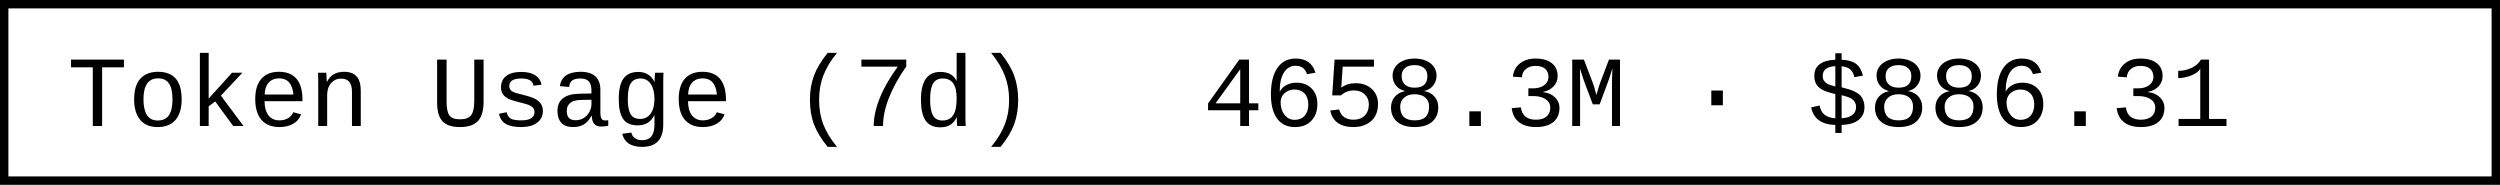
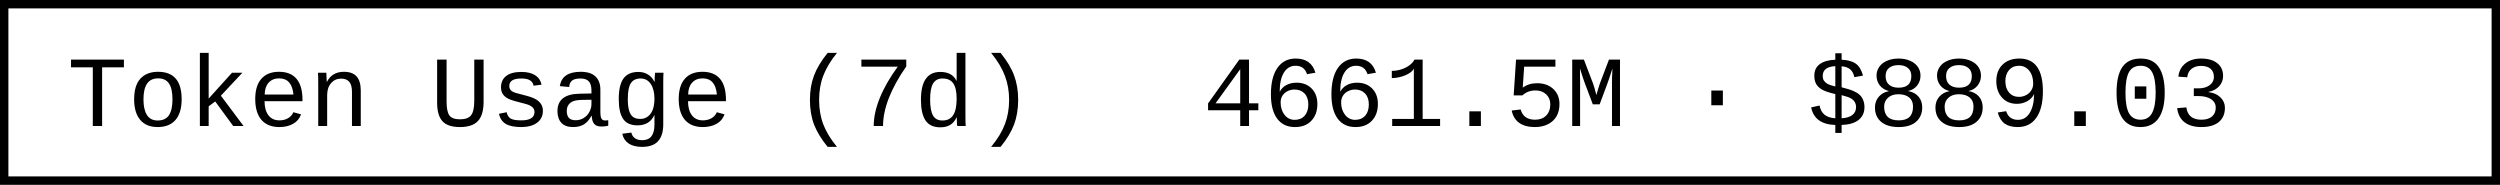
- <svg xmlns="http://www.w3.org/2000/svg" width="297.6" height="22" role="img" aria-label="Token Usage (7d): 4658.3M · $886.31">
+ <svg xmlns="http://www.w3.org/2000/svg" width="297.6" height="22" role="img" aria-label="Token Usage (7d): 4661.5M · $889.03">
  <rect x="0.5" y="0.5" width="296.6" height="21" fill="#fff" stroke="#000" stroke-width="1" />
  <g font-family="'Consolas','Monaco','Courier New',monospace" font-size="12" fill="#000">
    <text x="8" y="15">Token Usage (7d)</text>
-     <text x="143.2" y="15">4658.3M · $886.31</text>
+     <text x="143.2" y="15">4661.5M · $889.03</text>
  </g>
</svg>
